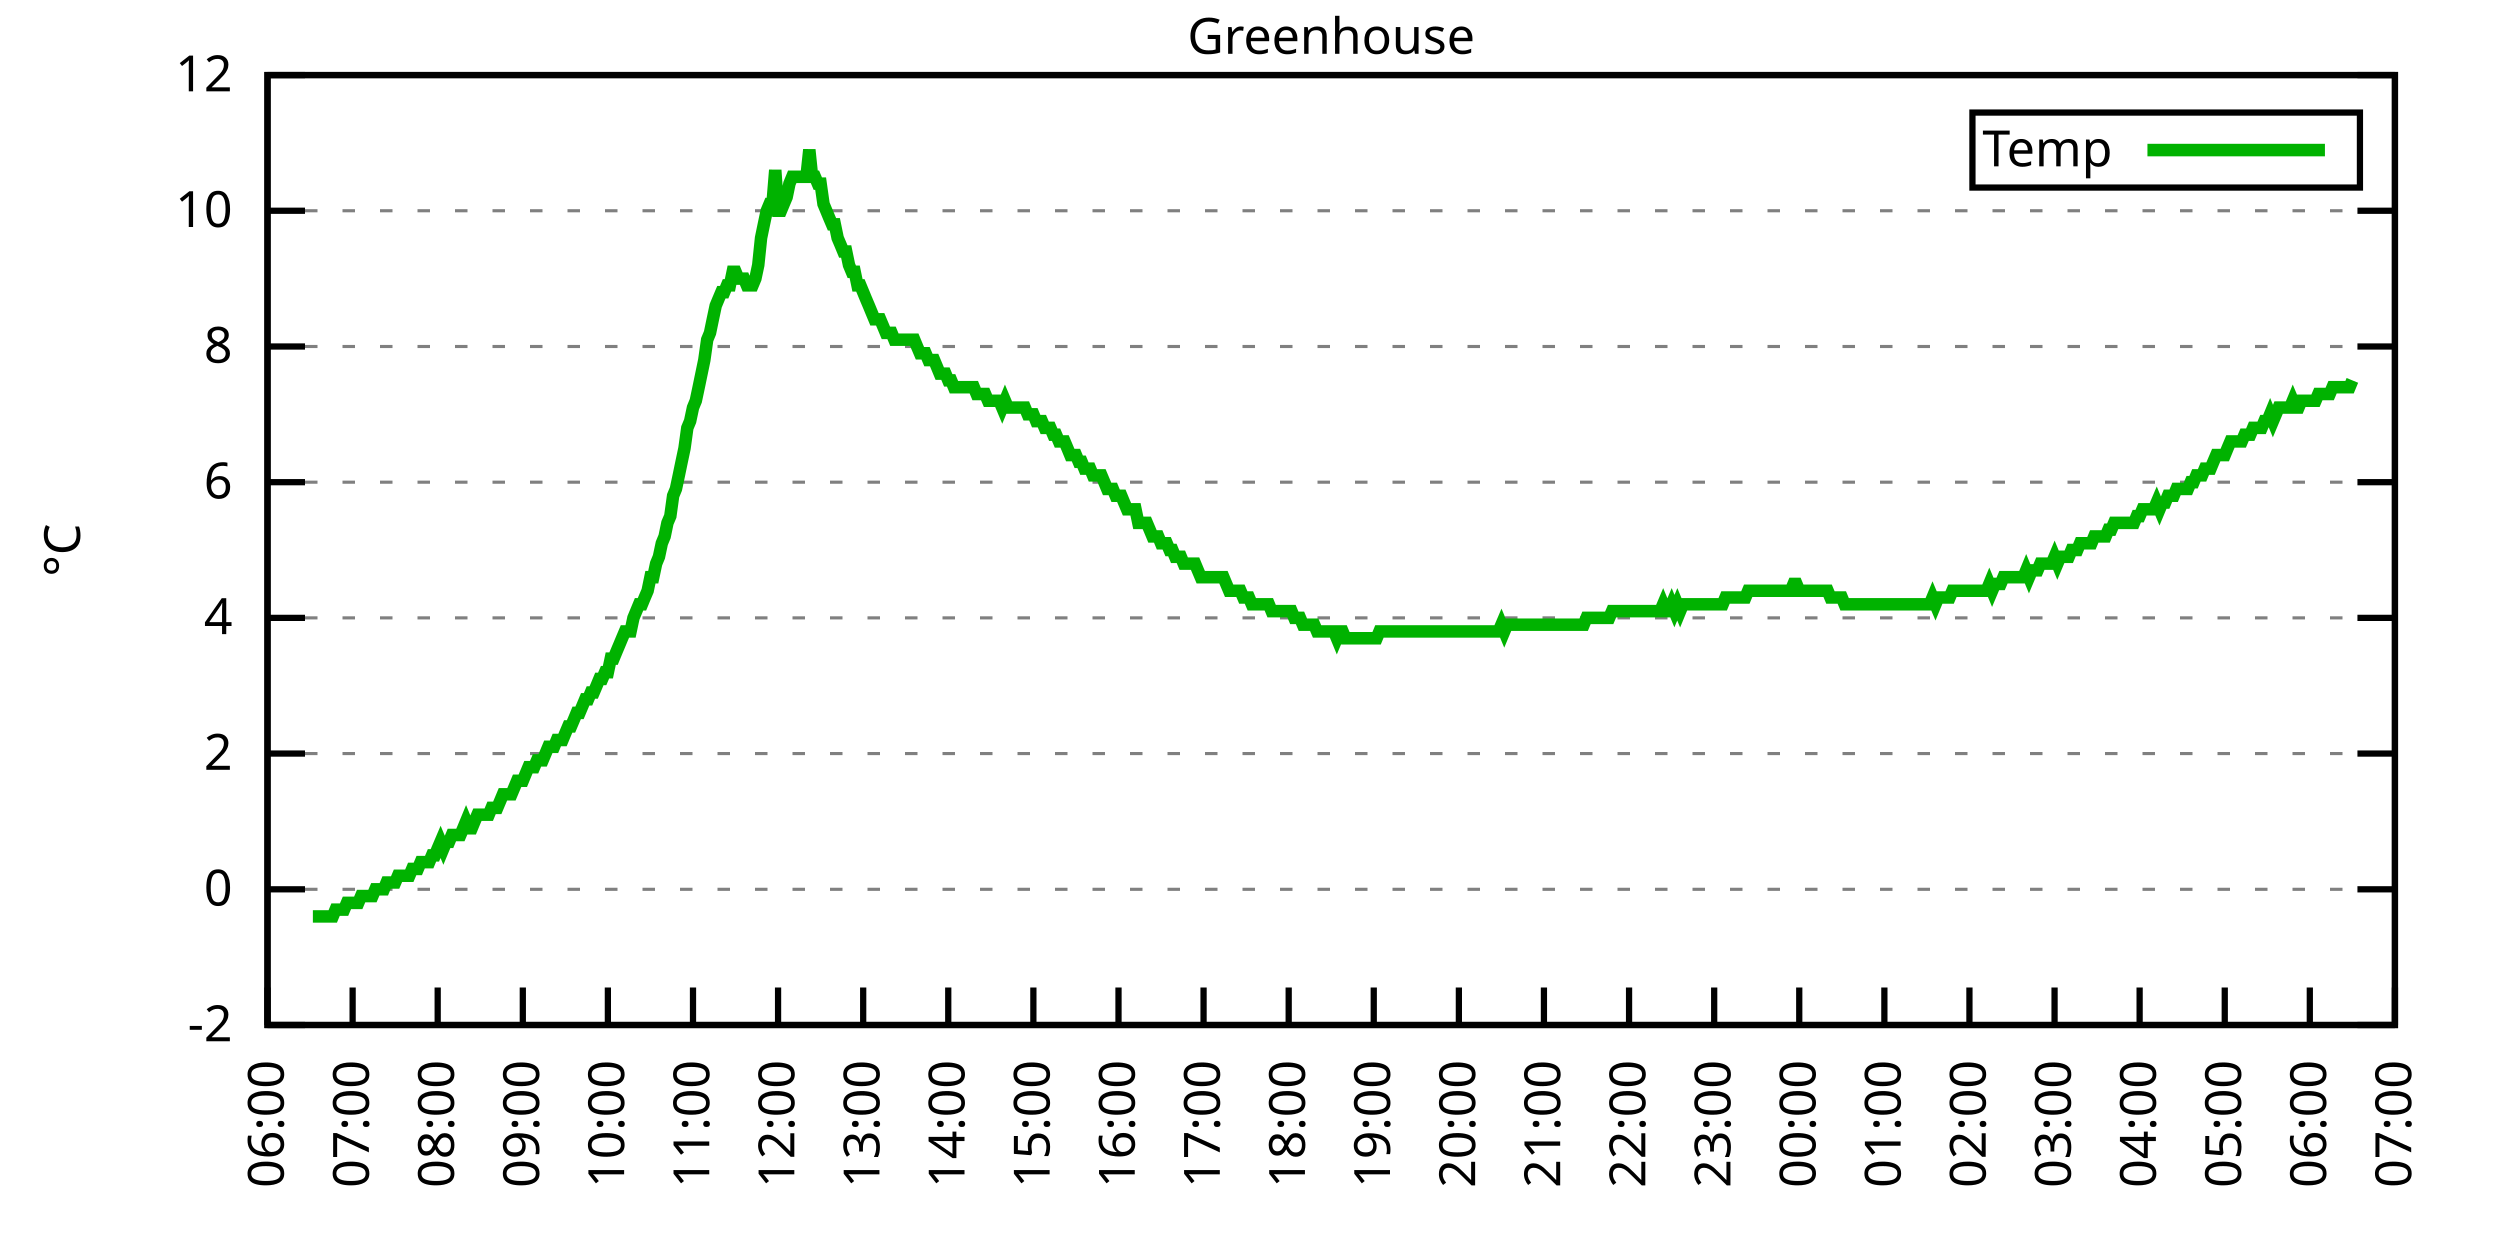
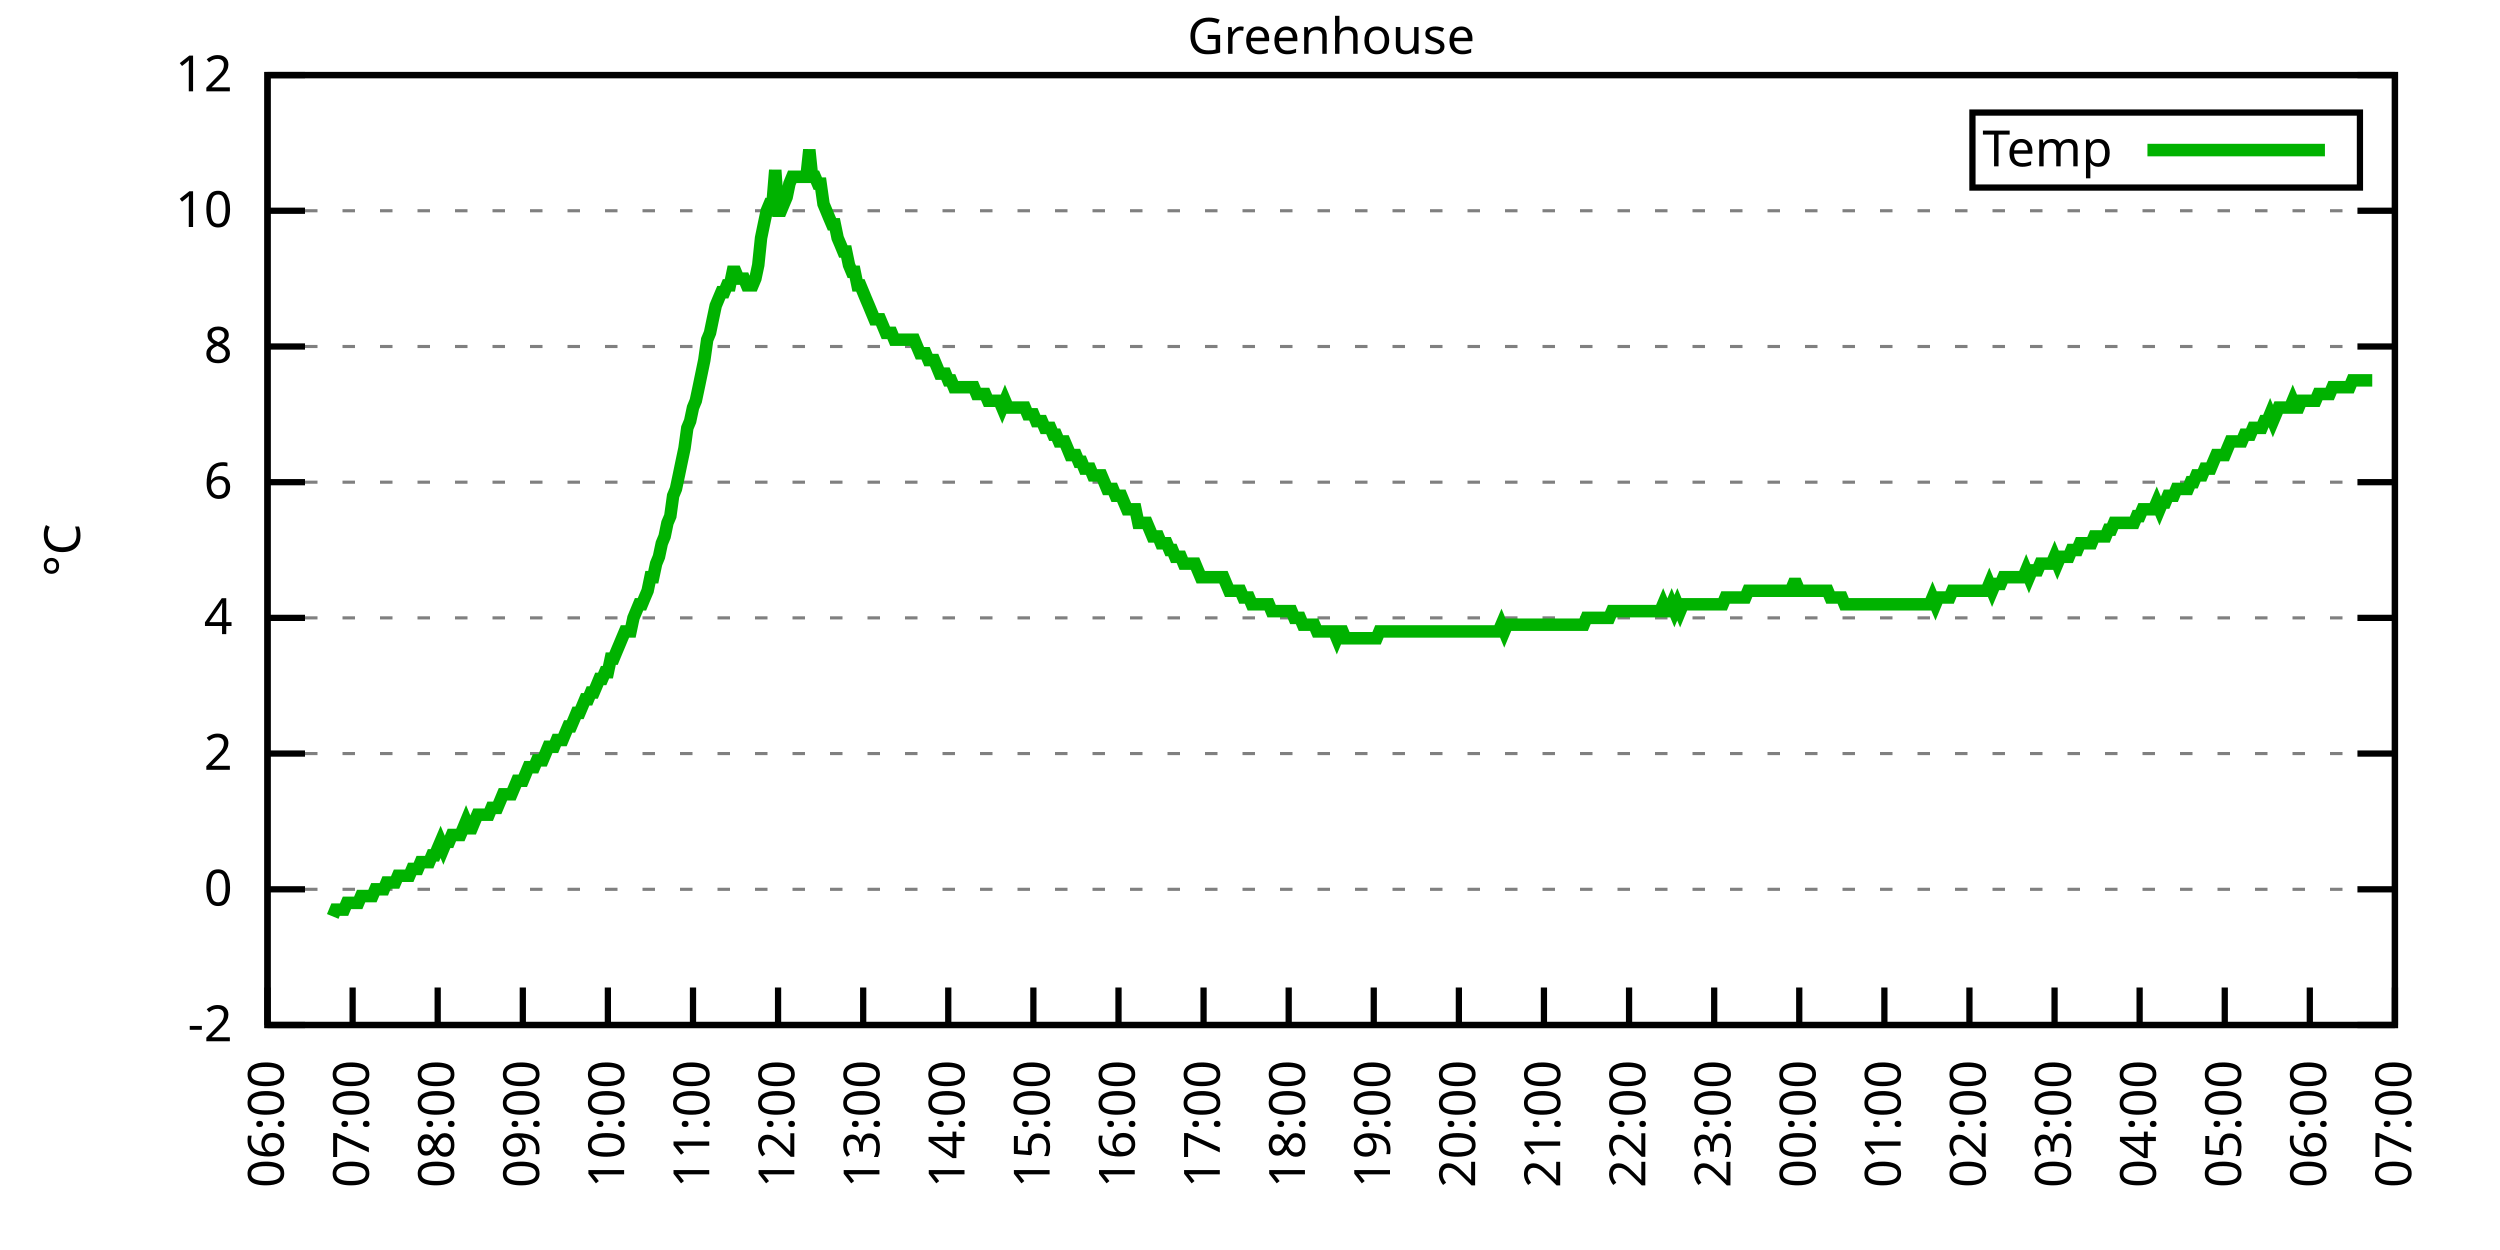
<svg xmlns="http://www.w3.org/2000/svg" xmlns:xlink="http://www.w3.org/1999/xlink" width="400" height="200" viewBox="0 0 400 200">
  <g id="gnuplot_canvas">
    <rect x="0" y="0" width="400" height="200" fill="none" />
    <defs>
      <circle id="gpDot" r="0.5" stroke-width="0.5" stroke="currentColor" />
      <path id="gpPt0" stroke-width="0.333" stroke="currentColor" d="M-1,0 h2 M0,-1 v2" />
      <path id="gpPt1" stroke-width="0.333" stroke="currentColor" d="M-1,-1 L1,1 M1,-1 L-1,1" />
      <path id="gpPt2" stroke-width="0.333" stroke="currentColor" d="M-1,0 L1,0 M0,-1 L0,1 M-1,-1 L1,1 M-1,1 L1,-1" />
      <rect id="gpPt3" stroke-width="0.333" stroke="currentColor" x="-1" y="-1" width="2" height="2" />
      <rect id="gpPt4" stroke-width="0.333" stroke="currentColor" fill="currentColor" x="-1" y="-1" width="2" height="2" />
      <circle id="gpPt5" stroke-width="0.333" stroke="currentColor" cx="0" cy="0" r="1" />
      <use xlink:href="#gpPt5" id="gpPt6" fill="currentColor" stroke="none" />
      <path id="gpPt7" stroke-width="0.333" stroke="currentColor" d="M0,-1.33 L-1.33,0.67 L1.33,0.67 z" />
      <use xlink:href="#gpPt7" id="gpPt8" fill="currentColor" stroke="none" />
      <use xlink:href="#gpPt7" id="gpPt9" stroke="currentColor" transform="rotate(180)" />
      <use xlink:href="#gpPt9" id="gpPt10" fill="currentColor" stroke="none" />
      <use xlink:href="#gpPt3" id="gpPt11" stroke="currentColor" transform="rotate(45)" />
      <use xlink:href="#gpPt11" id="gpPt12" fill="currentColor" stroke="none" />
      <path id="gpPt13" stroke-width="0.333" stroke="currentColor" d="M0,1.330 L1.265,0.411 L0.782,-1.067 L-0.782,-1.076 L-1.265,0.411 z" />
      <use xlink:href="#gpPt13" id="gpPt14" fill="currentColor" stroke="none" />
      <filter id="textbox" filterUnits="objectBoundingBox" x="0" y="0" height="1" width="1">
        <feFlood flood-color="white" flood-opacity="1" result="bgnd" />
        <feComposite in="SourceGraphic" in2="bgnd" operator="atop" />
      </filter>
      <filter id="greybox" filterUnits="objectBoundingBox" x="0" y="0" height="1" width="1">
        <feFlood flood-color="lightgrey" flood-opacity="1" result="grey" />
        <feComposite in="SourceGraphic" in2="grey" operator="atop" />
      </filter>
    </defs>
    <g fill="none" color="white" stroke="currentColor" stroke-width="1.00" stroke-linecap="butt" stroke-linejoin="miter">
</g>
    <g fill="none" color="black" stroke="currentColor" stroke-width="1.00" stroke-linecap="butt" stroke-linejoin="miter">
      <g stroke="none" shape-rendering="crispEdges">
        <polygon fill="rgb(255, 255, 255)" points="42.80,164.00 383.18,164.00 383.18,12.02 42.80,12.02 " />
      </g>
    </g>
    <g fill="none" color="black" stroke="currentColor" stroke-width="1.00" stroke-linecap="butt" stroke-linejoin="miter">
</g>
    <g fill="none" color="black" stroke="black" stroke-width="0.50" stroke-linecap="butt" stroke-linejoin="miter">
</g>
    <g fill="none" color="gray" stroke="currentColor" stroke-width="0.50" stroke-linecap="butt" stroke-linejoin="miter">
      <path stroke="gray" stroke-dasharray="2,4" class="gridline" d="M42.80,164.00 L383.19,164.00  " />
    </g>
    <g fill="none" color="gray" stroke="gray" stroke-width="1.00" stroke-linecap="butt" stroke-linejoin="miter">
</g>
    <g fill="none" color="black" stroke="currentColor" stroke-width="1.00" stroke-linecap="butt" stroke-linejoin="miter">
      <path stroke="black" d="M42.80,164.00 L48.80,164.00 M383.19,164.00 L377.19,164.00  " />
      <g transform="translate(37.20,166.60)" stroke="none" fill="black" font-family="Sans" font-size="8.00" text-anchor="end">
        <text>
          <tspan font-family="Sans">-2</tspan>
        </text>
      </g>
    </g>
    <g fill="none" color="black" stroke="currentColor" stroke-width="1.00" stroke-linecap="butt" stroke-linejoin="miter">
</g>
    <g fill="none" color="black" stroke="black" stroke-width="0.50" stroke-linecap="butt" stroke-linejoin="miter">
</g>
    <g fill="none" color="gray" stroke="currentColor" stroke-width="0.50" stroke-linecap="butt" stroke-linejoin="miter">
      <path stroke="gray" stroke-dasharray="2,4" class="gridline" d="M42.80,142.29 L383.19,142.29  " />
    </g>
    <g fill="none" color="gray" stroke="gray" stroke-width="1.00" stroke-linecap="butt" stroke-linejoin="miter">
</g>
    <g fill="none" color="black" stroke="currentColor" stroke-width="1.00" stroke-linecap="butt" stroke-linejoin="miter">
      <path stroke="black" d="M42.80,142.29 L48.80,142.29 M383.19,142.29 L377.19,142.29  " />
      <g transform="translate(37.20,144.89)" stroke="none" fill="black" font-family="Sans" font-size="8.00" text-anchor="end">
        <text>
          <tspan font-family="Sans"> 0</tspan>
        </text>
      </g>
    </g>
    <g fill="none" color="black" stroke="currentColor" stroke-width="1.00" stroke-linecap="butt" stroke-linejoin="miter">
</g>
    <g fill="none" color="black" stroke="black" stroke-width="0.50" stroke-linecap="butt" stroke-linejoin="miter">
</g>
    <g fill="none" color="gray" stroke="currentColor" stroke-width="0.50" stroke-linecap="butt" stroke-linejoin="miter">
      <path stroke="gray" stroke-dasharray="2,4" class="gridline" d="M42.80,120.57 L383.19,120.57  " />
    </g>
    <g fill="none" color="gray" stroke="gray" stroke-width="1.00" stroke-linecap="butt" stroke-linejoin="miter">
</g>
    <g fill="none" color="black" stroke="currentColor" stroke-width="1.00" stroke-linecap="butt" stroke-linejoin="miter">
      <path stroke="black" d="M42.80,120.57 L48.80,120.57 M383.19,120.57 L377.19,120.57  " />
      <g transform="translate(37.20,123.17)" stroke="none" fill="black" font-family="Sans" font-size="8.00" text-anchor="end">
        <text>
          <tspan font-family="Sans"> 2</tspan>
        </text>
      </g>
    </g>
    <g fill="none" color="black" stroke="currentColor" stroke-width="1.00" stroke-linecap="butt" stroke-linejoin="miter">
</g>
    <g fill="none" color="black" stroke="black" stroke-width="0.50" stroke-linecap="butt" stroke-linejoin="miter">
</g>
    <g fill="none" color="gray" stroke="currentColor" stroke-width="0.50" stroke-linecap="butt" stroke-linejoin="miter">
      <path stroke="gray" stroke-dasharray="2,4" class="gridline" d="M42.80,98.86 L383.19,98.86  " />
    </g>
    <g fill="none" color="gray" stroke="gray" stroke-width="1.00" stroke-linecap="butt" stroke-linejoin="miter">
</g>
    <g fill="none" color="black" stroke="currentColor" stroke-width="1.00" stroke-linecap="butt" stroke-linejoin="miter">
      <path stroke="black" d="M42.80,98.86 L48.80,98.86 M383.19,98.86 L377.19,98.86  " />
      <g transform="translate(37.20,101.46)" stroke="none" fill="black" font-family="Sans" font-size="8.00" text-anchor="end">
        <text>
          <tspan font-family="Sans"> 4</tspan>
        </text>
      </g>
    </g>
    <g fill="none" color="black" stroke="currentColor" stroke-width="1.00" stroke-linecap="butt" stroke-linejoin="miter">
</g>
    <g fill="none" color="black" stroke="black" stroke-width="0.50" stroke-linecap="butt" stroke-linejoin="miter">
</g>
    <g fill="none" color="gray" stroke="currentColor" stroke-width="0.50" stroke-linecap="butt" stroke-linejoin="miter">
      <path stroke="gray" stroke-dasharray="2,4" class="gridline" d="M42.80,77.15 L383.19,77.15  " />
    </g>
    <g fill="none" color="gray" stroke="gray" stroke-width="1.00" stroke-linecap="butt" stroke-linejoin="miter">
</g>
    <g fill="none" color="black" stroke="currentColor" stroke-width="1.00" stroke-linecap="butt" stroke-linejoin="miter">
      <path stroke="black" d="M42.80,77.15 L48.80,77.15 M383.19,77.15 L377.19,77.15  " />
      <g transform="translate(37.20,79.75)" stroke="none" fill="black" font-family="Sans" font-size="8.00" text-anchor="end">
        <text>
          <tspan font-family="Sans"> 6</tspan>
        </text>
      </g>
    </g>
    <g fill="none" color="black" stroke="currentColor" stroke-width="1.00" stroke-linecap="butt" stroke-linejoin="miter">
</g>
    <g fill="none" color="black" stroke="black" stroke-width="0.50" stroke-linecap="butt" stroke-linejoin="miter">
</g>
    <g fill="none" color="gray" stroke="currentColor" stroke-width="0.50" stroke-linecap="butt" stroke-linejoin="miter">
      <path stroke="gray" stroke-dasharray="2,4" class="gridline" d="M42.80,55.44 L383.19,55.44  " />
    </g>
    <g fill="none" color="gray" stroke="gray" stroke-width="1.00" stroke-linecap="butt" stroke-linejoin="miter">
</g>
    <g fill="none" color="black" stroke="currentColor" stroke-width="1.00" stroke-linecap="butt" stroke-linejoin="miter">
      <path stroke="black" d="M42.80,55.44 L48.80,55.44 M383.19,55.44 L377.19,55.44  " />
      <g transform="translate(37.20,58.04)" stroke="none" fill="black" font-family="Sans" font-size="8.00" text-anchor="end">
        <text>
          <tspan font-family="Sans"> 8</tspan>
        </text>
      </g>
    </g>
    <g fill="none" color="black" stroke="currentColor" stroke-width="1.00" stroke-linecap="butt" stroke-linejoin="miter">
</g>
    <g fill="none" color="black" stroke="black" stroke-width="0.50" stroke-linecap="butt" stroke-linejoin="miter">
</g>
    <g fill="none" color="gray" stroke="currentColor" stroke-width="0.50" stroke-linecap="butt" stroke-linejoin="miter">
      <path stroke="gray" stroke-dasharray="2,4" class="gridline" d="M42.80,33.72 L383.19,33.72  " />
    </g>
    <g fill="none" color="gray" stroke="gray" stroke-width="1.00" stroke-linecap="butt" stroke-linejoin="miter">
</g>
    <g fill="none" color="black" stroke="currentColor" stroke-width="1.00" stroke-linecap="butt" stroke-linejoin="miter">
      <path stroke="black" d="M42.80,33.72 L48.80,33.72 M383.19,33.72 L377.19,33.72  " />
      <g transform="translate(37.20,36.32)" stroke="none" fill="black" font-family="Sans" font-size="8.00" text-anchor="end">
        <text>
          <tspan font-family="Sans"> 10</tspan>
        </text>
      </g>
    </g>
    <g fill="none" color="black" stroke="currentColor" stroke-width="1.00" stroke-linecap="butt" stroke-linejoin="miter">
</g>
    <g fill="none" color="black" stroke="black" stroke-width="0.50" stroke-linecap="butt" stroke-linejoin="miter">
</g>
    <g fill="none" color="gray" stroke="currentColor" stroke-width="0.50" stroke-linecap="butt" stroke-linejoin="miter">
      <path stroke="gray" stroke-dasharray="2,4" class="gridline" d="M42.80,12.01 L383.19,12.01  " />
    </g>
    <g fill="none" color="gray" stroke="gray" stroke-width="1.00" stroke-linecap="butt" stroke-linejoin="miter">
</g>
    <g fill="none" color="black" stroke="currentColor" stroke-width="1.00" stroke-linecap="butt" stroke-linejoin="miter">
      <path stroke="black" d="M42.80,12.01 L48.80,12.01 M383.19,12.01 L377.19,12.01  " />
      <g transform="translate(37.20,14.61)" stroke="none" fill="black" font-family="Sans" font-size="8.00" text-anchor="end">
        <text>
          <tspan font-family="Sans"> 12</tspan>
        </text>
      </g>
    </g>
    <g fill="none" color="black" stroke="currentColor" stroke-width="1.00" stroke-linecap="butt" stroke-linejoin="miter">
      <path stroke="black" d="M42.80,164.00 L42.80,158.00  " />
      <g transform="translate(45.40,169.60) rotate(270.00)" stroke="none" fill="black" font-family="Sans" font-size="8.00" text-anchor="end">
        <text>
          <tspan font-family="Sans">06:00</tspan>
        </text>
      </g>
    </g>
    <g fill="none" color="black" stroke="currentColor" stroke-width="1.00" stroke-linecap="butt" stroke-linejoin="miter">
      <path stroke="black" d="M56.42,164.00 L56.42,158.00  " />
      <g transform="translate(59.02,169.60) rotate(270.00)" stroke="none" fill="black" font-family="Sans" font-size="8.00" text-anchor="end">
        <text>
          <tspan font-family="Sans">07:00</tspan>
        </text>
      </g>
    </g>
    <g fill="none" color="black" stroke="currentColor" stroke-width="1.00" stroke-linecap="butt" stroke-linejoin="miter">
      <path stroke="black" d="M70.03,164.00 L70.03,158.00  " />
      <g transform="translate(72.63,169.60) rotate(270.00)" stroke="none" fill="black" font-family="Sans" font-size="8.00" text-anchor="end">
        <text>
          <tspan font-family="Sans">08:00</tspan>
        </text>
      </g>
    </g>
    <g fill="none" color="black" stroke="currentColor" stroke-width="1.00" stroke-linecap="butt" stroke-linejoin="miter">
      <path stroke="black" d="M83.65,164.00 L83.65,158.00  " />
      <g transform="translate(86.25,169.60) rotate(270.00)" stroke="none" fill="black" font-family="Sans" font-size="8.00" text-anchor="end">
        <text>
          <tspan font-family="Sans">09:00</tspan>
        </text>
      </g>
    </g>
    <g fill="none" color="black" stroke="currentColor" stroke-width="1.00" stroke-linecap="butt" stroke-linejoin="miter">
      <path stroke="black" d="M97.26,164.00 L97.26,158.00  " />
      <g transform="translate(99.86,169.60) rotate(270.00)" stroke="none" fill="black" font-family="Sans" font-size="8.00" text-anchor="end">
        <text>
          <tspan font-family="Sans">10:00</tspan>
        </text>
      </g>
    </g>
    <g fill="none" color="black" stroke="currentColor" stroke-width="1.00" stroke-linecap="butt" stroke-linejoin="miter">
      <path stroke="black" d="M110.88,164.00 L110.88,158.00  " />
      <g transform="translate(113.48,169.60) rotate(270.00)" stroke="none" fill="black" font-family="Sans" font-size="8.00" text-anchor="end">
        <text>
          <tspan font-family="Sans">11:00</tspan>
        </text>
      </g>
    </g>
    <g fill="none" color="black" stroke="currentColor" stroke-width="1.00" stroke-linecap="butt" stroke-linejoin="miter">
      <path stroke="black" d="M124.49,164.00 L124.49,158.00  " />
      <g transform="translate(127.09,169.60) rotate(270.00)" stroke="none" fill="black" font-family="Sans" font-size="8.00" text-anchor="end">
        <text>
          <tspan font-family="Sans">12:00</tspan>
        </text>
      </g>
    </g>
    <g fill="none" color="black" stroke="currentColor" stroke-width="1.00" stroke-linecap="butt" stroke-linejoin="miter">
      <path stroke="black" d="M138.11,164.00 L138.11,158.00  " />
      <g transform="translate(140.71,169.60) rotate(270.00)" stroke="none" fill="black" font-family="Sans" font-size="8.00" text-anchor="end">
        <text>
          <tspan font-family="Sans">13:00</tspan>
        </text>
      </g>
    </g>
    <g fill="none" color="black" stroke="currentColor" stroke-width="1.00" stroke-linecap="butt" stroke-linejoin="miter">
      <path stroke="black" d="M151.72,164.00 L151.72,158.00  " />
      <g transform="translate(154.32,169.60) rotate(270.00)" stroke="none" fill="black" font-family="Sans" font-size="8.00" text-anchor="end">
        <text>
          <tspan font-family="Sans">14:00</tspan>
        </text>
      </g>
    </g>
    <g fill="none" color="black" stroke="currentColor" stroke-width="1.00" stroke-linecap="butt" stroke-linejoin="miter">
      <path stroke="black" d="M165.34,164.00 L165.34,158.00  " />
      <g transform="translate(167.94,169.60) rotate(270.00)" stroke="none" fill="black" font-family="Sans" font-size="8.00" text-anchor="end">
        <text>
          <tspan font-family="Sans">15:00</tspan>
        </text>
      </g>
    </g>
    <g fill="none" color="black" stroke="currentColor" stroke-width="1.00" stroke-linecap="butt" stroke-linejoin="miter">
      <path stroke="black" d="M178.96,164.00 L178.96,158.00  " />
      <g transform="translate(181.56,169.60) rotate(270.00)" stroke="none" fill="black" font-family="Sans" font-size="8.00" text-anchor="end">
        <text>
          <tspan font-family="Sans">16:00</tspan>
        </text>
      </g>
    </g>
    <g fill="none" color="black" stroke="currentColor" stroke-width="1.00" stroke-linecap="butt" stroke-linejoin="miter">
      <path stroke="black" d="M192.57,164.00 L192.57,158.00  " />
      <g transform="translate(195.17,169.60) rotate(270.00)" stroke="none" fill="black" font-family="Sans" font-size="8.00" text-anchor="end">
        <text>
          <tspan font-family="Sans">17:00</tspan>
        </text>
      </g>
    </g>
    <g fill="none" color="black" stroke="currentColor" stroke-width="1.00" stroke-linecap="butt" stroke-linejoin="miter">
      <path stroke="black" d="M206.19,164.00 L206.19,158.00  " />
      <g transform="translate(208.79,169.60) rotate(270.00)" stroke="none" fill="black" font-family="Sans" font-size="8.00" text-anchor="end">
        <text>
          <tspan font-family="Sans">18:00</tspan>
        </text>
      </g>
    </g>
    <g fill="none" color="black" stroke="currentColor" stroke-width="1.00" stroke-linecap="butt" stroke-linejoin="miter">
      <path stroke="black" d="M219.80,164.00 L219.80,158.00  " />
      <g transform="translate(222.40,169.60) rotate(270.00)" stroke="none" fill="black" font-family="Sans" font-size="8.00" text-anchor="end">
        <text>
          <tspan font-family="Sans">19:00</tspan>
        </text>
      </g>
    </g>
    <g fill="none" color="black" stroke="currentColor" stroke-width="1.00" stroke-linecap="butt" stroke-linejoin="miter">
      <path stroke="black" d="M233.42,164.00 L233.42,158.00  " />
      <g transform="translate(236.02,169.60) rotate(270.00)" stroke="none" fill="black" font-family="Sans" font-size="8.00" text-anchor="end">
        <text>
          <tspan font-family="Sans">20:00</tspan>
        </text>
      </g>
    </g>
    <g fill="none" color="black" stroke="currentColor" stroke-width="1.00" stroke-linecap="butt" stroke-linejoin="miter">
      <path stroke="black" d="M247.03,164.00 L247.03,158.00  " />
      <g transform="translate(249.63,169.60) rotate(270.00)" stroke="none" fill="black" font-family="Sans" font-size="8.00" text-anchor="end">
        <text>
          <tspan font-family="Sans">21:00</tspan>
        </text>
      </g>
    </g>
    <g fill="none" color="black" stroke="currentColor" stroke-width="1.00" stroke-linecap="butt" stroke-linejoin="miter">
      <path stroke="black" d="M260.65,164.00 L260.65,158.00  " />
      <g transform="translate(263.25,169.60) rotate(270.00)" stroke="none" fill="black" font-family="Sans" font-size="8.00" text-anchor="end">
        <text>
          <tspan font-family="Sans">22:00</tspan>
        </text>
      </g>
    </g>
    <g fill="none" color="black" stroke="currentColor" stroke-width="1.00" stroke-linecap="butt" stroke-linejoin="miter">
      <path stroke="black" d="M274.27,164.00 L274.27,158.00  " />
      <g transform="translate(276.87,169.60) rotate(270.00)" stroke="none" fill="black" font-family="Sans" font-size="8.00" text-anchor="end">
        <text>
          <tspan font-family="Sans">23:00</tspan>
        </text>
      </g>
    </g>
    <g fill="none" color="black" stroke="currentColor" stroke-width="1.00" stroke-linecap="butt" stroke-linejoin="miter">
      <path stroke="black" d="M287.88,164.00 L287.88,158.00  " />
      <g transform="translate(290.48,169.60) rotate(270.00)" stroke="none" fill="black" font-family="Sans" font-size="8.00" text-anchor="end">
        <text>
          <tspan font-family="Sans">00:00</tspan>
        </text>
      </g>
    </g>
    <g fill="none" color="black" stroke="currentColor" stroke-width="1.00" stroke-linecap="butt" stroke-linejoin="miter">
      <path stroke="black" d="M301.50,164.00 L301.50,158.00  " />
      <g transform="translate(304.10,169.60) rotate(270.00)" stroke="none" fill="black" font-family="Sans" font-size="8.00" text-anchor="end">
        <text>
          <tspan font-family="Sans">01:00</tspan>
        </text>
      </g>
    </g>
    <g fill="none" color="black" stroke="currentColor" stroke-width="1.00" stroke-linecap="butt" stroke-linejoin="miter">
      <path stroke="black" d="M315.11,164.00 L315.11,158.00  " />
      <g transform="translate(317.71,169.60) rotate(270.00)" stroke="none" fill="black" font-family="Sans" font-size="8.00" text-anchor="end">
        <text>
          <tspan font-family="Sans">02:00</tspan>
        </text>
      </g>
    </g>
    <g fill="none" color="black" stroke="currentColor" stroke-width="1.00" stroke-linecap="butt" stroke-linejoin="miter">
      <path stroke="black" d="M328.73,164.00 L328.73,158.00  " />
      <g transform="translate(331.33,169.60) rotate(270.00)" stroke="none" fill="black" font-family="Sans" font-size="8.00" text-anchor="end">
        <text>
          <tspan font-family="Sans">03:00</tspan>
        </text>
      </g>
    </g>
    <g fill="none" color="black" stroke="currentColor" stroke-width="1.00" stroke-linecap="butt" stroke-linejoin="miter">
      <path stroke="black" d="M342.34,164.00 L342.34,158.00  " />
      <g transform="translate(344.94,169.60) rotate(270.00)" stroke="none" fill="black" font-family="Sans" font-size="8.00" text-anchor="end">
        <text>
          <tspan font-family="Sans">04:00</tspan>
        </text>
      </g>
    </g>
    <g fill="none" color="black" stroke="currentColor" stroke-width="1.00" stroke-linecap="butt" stroke-linejoin="miter">
      <path stroke="black" d="M355.96,164.00 L355.96,158.00  " />
      <g transform="translate(358.56,169.60) rotate(270.00)" stroke="none" fill="black" font-family="Sans" font-size="8.00" text-anchor="end">
        <text>
          <tspan font-family="Sans">05:00</tspan>
        </text>
      </g>
    </g>
    <g fill="none" color="black" stroke="currentColor" stroke-width="1.00" stroke-linecap="butt" stroke-linejoin="miter">
      <path stroke="black" d="M369.57,164.00 L369.57,158.00  " />
      <g transform="translate(372.17,169.60) rotate(270.00)" stroke="none" fill="black" font-family="Sans" font-size="8.00" text-anchor="end">
        <text>
          <tspan font-family="Sans">06:00</tspan>
        </text>
      </g>
    </g>
    <g fill="none" color="black" stroke="currentColor" stroke-width="1.00" stroke-linecap="butt" stroke-linejoin="miter">
      <path stroke="black" d="M383.19,164.00 L383.19,158.00  " />
      <g transform="translate(385.79,169.60) rotate(270.00)" stroke="none" fill="black" font-family="Sans" font-size="8.00" text-anchor="end">
        <text>
          <tspan font-family="Sans">07:00</tspan>
        </text>
      </g>
    </g>
    <g fill="none" color="black" stroke="currentColor" stroke-width="1.00" stroke-linecap="butt" stroke-linejoin="miter">
</g>
    <g fill="none" color="black" stroke="currentColor" stroke-width="1.00" stroke-linecap="butt" stroke-linejoin="miter">
      <path stroke="black" d="M42.80,12.01 L42.80,164.00 L383.19,164.00 L383.19,12.01 L42.80,12.01 Z  " />
    </g>
    <g fill="none" color="black" stroke="currentColor" stroke-width="1.00" stroke-linecap="butt" stroke-linejoin="miter">
</g>
    <g fill="none" color="black" stroke="currentColor" stroke-width="1.00" stroke-linecap="butt" stroke-linejoin="miter">
      <path stroke="black" d="M315.59,30.01 L315.59,18.01 L377.59,18.01 L377.59,30.01 L315.59,30.01 Z  " />
    </g>
    <g id="Greenhouse_plot_1">
      <g fill="none" color="white" stroke="black" stroke-width="2.00" stroke-linecap="butt" stroke-linejoin="miter">
</g>
      <g fill="none" color="black" stroke="currentColor" stroke-width="2.00" stroke-linecap="butt" stroke-linejoin="miter">
        <g transform="translate(337.99,26.61)" stroke="none" fill="black" font-family="Sans" font-size="8.00" text-anchor="end">
          <text>
            <tspan font-family="Sans">Temp</tspan>
          </text>
        </g>
      </g>
      <g fill="none" color="black" stroke="currentColor" stroke-width="2.00" stroke-linecap="butt" stroke-linejoin="miter">
-         <path stroke="rgb(  0, 178,   0)" d="M343.59,24.01 L371.99,24.01 M50.06,146.63 L50.52,146.63 L50.97,146.63 L51.42,146.63 L51.88,146.63 L52.33,146.63   L52.78,146.63 L53.24,146.63 L53.69,145.54 L54.15,145.54 L54.60,145.54 L55.05,145.54 L55.51,144.46 L55.96,144.46   L56.42,144.46 L56.87,144.46 L57.32,144.46 L57.78,143.37 L58.23,143.37 L58.68,143.37 L59.14,143.37 L59.59,143.37   L60.05,142.29 L60.50,142.29 L60.95,142.29 L61.41,142.29 L61.86,141.20 L62.32,141.20 L62.77,141.20 L63.22,141.20   L63.68,140.12 L64.13,140.12 L64.58,140.12 L65.04,140.12 L65.49,140.12 L65.95,139.03 L66.40,139.03 L66.85,139.03   L67.31,137.94 L67.76,137.94 L68.22,137.94 L68.67,137.94 L69.12,136.86 L69.58,136.86 L70.03,135.77 L70.49,134.69   L70.94,135.77 L71.39,134.69 L71.85,134.69 L72.30,133.60 L72.75,133.60 L73.21,133.60 L73.66,133.60 L74.12,132.52   L74.57,131.43 L75.02,132.52 L75.48,132.52 L75.93,131.43 L76.39,130.35 L76.84,130.35 L77.29,130.35 L77.75,130.35   L78.20,130.35 L78.65,129.26 L79.11,129.26 L79.56,129.26 L80.02,128.17 L80.47,127.09 L80.92,127.09 L81.38,127.09   L81.83,127.09 L82.29,126.00 L82.74,124.92 L83.19,124.92 L83.65,124.92 L84.10,123.83 L84.55,122.75 L85.01,122.75   L85.46,122.75 L85.92,121.66 L86.37,121.66 L86.82,121.66 L87.28,120.57 L87.73,119.49 L88.19,119.49 L88.64,119.49   L89.09,118.40 L89.55,118.40 L90.00,118.40 L90.45,117.32 L90.91,116.23 L91.36,116.23 L91.82,115.15 L92.27,114.06   L92.72,114.06 L93.18,112.97 L93.63,111.89 L94.09,111.89 L94.54,110.80 L94.99,110.80 L95.45,109.72 L95.90,108.63   L96.35,108.63 L96.81,107.55 L97.26,107.55 L97.72,105.38 L98.17,105.38 L98.62,104.29 L99.08,103.20 L99.53,102.12   L99.99,101.03 L100.44,101.03 L100.89,101.03 L101.35,98.86 L101.80,97.78 L102.25,96.69 L102.71,96.69 L103.16,95.60   L103.62,94.52 L104.07,92.35 L104.52,92.35 L104.98,90.18 L105.43,89.09 L105.89,86.92 L106.34,85.83 L106.79,83.66   L107.25,82.58 L107.70,79.32 L108.15,78.23 L108.61,76.06 L109.06,73.89 L109.52,71.72 L109.97,68.46 L110.42,67.38   L110.88,65.21 L111.33,64.12 L111.79,61.95 L112.24,59.78 L112.69,57.61 L113.15,54.35 L113.60,53.26 L114.05,51.09   L114.51,48.92 L114.96,47.84 L115.42,46.75 L115.87,46.75 L116.32,45.66 L116.78,45.66 L117.23,43.49 L117.69,43.49   L118.14,44.58 L118.59,44.58 L119.05,44.58 L119.50,45.66 L119.96,45.66 L120.41,45.66 L120.86,44.58 L121.32,42.41   L121.77,38.07 L122.22,35.89 L122.68,33.72 L123.13,32.64 L123.59,32.64 L124.04,27.21 L124.49,33.72 L124.95,33.72   L125.40,32.64 L125.86,31.55 L126.31,29.38 L126.76,28.29 L127.22,28.29 L127.67,28.29 L128.12,28.29 L128.58,28.29   L129.03,28.29 L129.49,23.95 L129.94,28.29 L130.39,28.29 L130.85,29.38 L131.30,29.38 L131.76,32.64 L132.21,33.72   L132.66,34.81 L133.12,35.89 L133.57,35.89 L134.02,38.07 L134.48,39.15 L134.93,40.24 L135.39,40.24 L135.84,42.41   L136.29,43.49 L136.75,43.49 L137.20,45.66 L137.66,45.66 L138.11,46.75 L138.56,47.84 L139.02,48.92 L139.47,50.01   L139.92,51.09 L140.38,51.09 L140.83,51.09 L141.29,52.18 L141.74,53.26 L142.19,53.26 L142.65,53.26 L143.10,54.35   L143.56,54.35 L144.01,54.35 L144.46,54.35 L144.92,54.35 L145.37,54.35 L145.82,54.35 L146.28,54.35 L146.73,55.44   L147.19,56.52 L147.64,56.52 L148.09,56.52 L148.55,57.61 L149.00,57.61 L149.46,57.61 L149.91,58.69 L150.36,59.78   L150.82,59.78 L151.27,59.78 L151.72,60.86 L152.18,60.86 L152.63,61.95 L153.09,61.95 L153.54,61.95 L153.99,61.95   L154.45,61.95 L154.90,61.95 L155.36,61.95 L155.81,61.95 L156.26,63.04 L156.72,63.04 L157.17,63.04 L157.62,63.04   L158.08,64.12 L158.53,64.12 L158.99,64.12 L159.44,64.12 L159.89,64.12 L160.35,65.21 L160.80,64.12 L161.26,65.21   L161.71,65.21 L162.16,65.21 L162.62,65.21 L163.07,65.21 L163.52,65.21 L163.98,65.21 L164.43,66.29 L164.89,66.29   L165.34,66.29 L165.79,67.38 L166.25,67.38 L166.70,67.38 L167.16,68.46 L167.61,68.46 L168.06,68.46 L168.52,69.55   L168.97,69.55 L169.43,70.63 L169.88,70.63 L170.33,70.63 L170.79,71.72 L171.24,72.81 L171.69,72.81 L172.15,72.81   L172.60,73.89 L173.06,73.89 L173.51,74.98 L173.96,74.98 L174.42,74.98 L174.87,76.06 L175.33,76.06 L175.78,76.06   L176.23,76.06 L176.69,77.15 L177.14,78.23 L177.59,78.23 L178.05,78.23 L178.50,79.32 L178.96,79.32 L179.41,79.32   L179.86,80.41 L180.32,81.49 L180.77,81.49 L181.23,81.49 L181.68,81.49 L182.13,83.66 L182.59,83.66 L183.04,83.66   L183.49,83.66 L183.95,84.75 L184.40,85.83 L184.86,85.83 L185.31,85.83 L185.76,86.92 L186.22,86.92 L186.67,86.92   L187.13,88.00 L187.58,88.00 L188.03,89.09 L188.49,89.09 L188.94,89.09 L189.39,90.18 L189.85,90.18 L190.30,90.18   L190.76,90.18 L191.21,90.18 L191.66,91.26 L192.12,92.35 L192.57,92.35 L193.03,92.35 L193.48,92.35 L193.93,92.35   L194.39,92.35 L194.84,92.35 L195.29,92.35 L195.75,92.35 L196.20,93.43 L196.66,94.52 L197.11,94.52 L197.56,94.52   L198.02,94.52 L198.47,94.52 L198.93,95.60 L199.38,95.60 L199.83,95.60 L200.29,96.69 L200.74,96.69 L201.19,96.69   L201.65,96.69 L202.10,96.69 L202.56,96.69 L203.01,96.69 L203.46,97.78 L203.92,97.78 L204.37,97.78 L204.83,97.78   L205.28,97.78 L205.73,97.78 L206.19,97.78 L206.64,97.78 L207.09,98.86 L207.55,98.86 L208.00,98.86 L208.46,99.95   L208.91,99.95 L209.36,99.95 L209.82,99.95 L210.27,99.95 L210.73,101.03 L211.18,101.03 L211.63,101.03 L212.09,101.03   L212.54,101.03 L213.00,101.03 L213.45,101.03 L213.90,102.12 L214.36,101.03 L214.81,101.03 L215.26,102.12 L215.72,102.12   L216.17,102.12 L216.63,102.12 L217.08,102.12 L217.53,102.12 L217.99,102.12 L218.44,102.12 L218.90,102.12 L219.35,102.12   L219.80,102.12 L220.26,102.12 L220.71,101.03 L221.16,101.03 L221.62,101.03 L222.07,101.03 L222.53,101.03 L222.98,101.03   L223.43,101.03 L223.89,101.03 L224.34,101.03 L224.80,101.03 L225.25,101.03 L225.70,101.03 L226.16,101.03 L226.61,101.03   L227.06,101.03 L227.52,101.03 L227.97,101.03 L228.43,101.03 L228.88,101.03 L229.33,101.03 L229.79,101.03 L230.24,101.03   L230.70,101.03 L231.15,101.03 L231.60,101.03 L232.06,101.03 L232.51,101.03 L232.96,101.03 L233.42,101.03 L233.87,101.03   L234.33,101.03 L234.78,101.03 L235.23,101.03 L235.69,101.03 L236.14,101.03 L236.60,101.03 L237.05,101.03 L237.50,101.03   L237.96,101.03 L238.41,101.03 L238.86,101.03 L239.32,101.03 L239.77,101.03 L240.23,99.95 L240.68,101.03 L241.13,99.95   L241.59,99.95 L242.04,99.95 L242.50,99.95 L242.95,99.95 L243.40,99.95 L243.86,99.95 L244.31,99.95 L244.76,99.95   L245.22,99.95 L245.67,99.95 L246.13,99.95 L246.58,99.95 L247.03,99.95 L247.49,99.95 L247.94,99.95 L248.40,99.95   L248.85,99.95 L249.30,99.95 L249.76,99.95 L250.21,99.95 L250.66,99.95 L251.12,99.95 L251.57,99.95 L252.03,99.95   L252.48,99.95 L252.93,99.95 L253.39,99.95 L253.84,98.86 L254.30,98.86 L254.75,98.86 L255.20,98.86 L255.66,98.86   L256.11,98.86 L256.56,98.86 L257.02,98.86 L257.47,98.86 L257.93,97.78 L258.38,97.78 L258.83,97.78 L259.29,97.78   L259.74,97.78 L260.20,97.78 L260.65,97.78 L261.10,97.78 L261.56,97.78 L262.01,97.78 L262.47,97.78 L262.92,97.78   L263.37,97.78 L263.83,97.78 L264.28,97.78 L264.73,97.78 L265.19,97.78 L265.64,97.78 L266.10,96.69 L266.55,97.78   L267.00,97.78 L267.46,96.69 L267.91,97.78 L268.37,96.69 L268.82,97.78 L269.27,96.69 L269.73,96.69 L270.18,96.69   L270.63,96.69 L271.09,96.69 L271.54,96.69 L272.00,96.69 L272.45,96.69 L272.90,96.69 L273.36,96.69 L273.81,96.69   L274.27,96.69 L274.72,96.69 L275.17,96.69 L275.63,96.69 L276.08,95.60 L276.53,95.60 L276.99,95.60 L277.44,95.60   L277.90,95.60 L278.35,95.60 L278.80,95.60 L279.26,95.60 L279.71,94.52 L280.17,94.52 L280.62,94.52 L281.07,94.52   L281.53,94.52 L281.98,94.52 L282.43,94.52 L282.89,94.52 L283.34,94.52 L283.80,94.52 L284.25,94.52 L284.70,94.52   L285.16,94.52 L285.61,94.52 L286.07,94.52 L286.52,94.52 L286.97,93.43 L287.43,93.43 L287.88,94.52 L288.33,94.52   L288.79,94.52 L289.24,94.52 L289.70,94.52 L290.15,94.52 L290.60,94.52 L291.06,94.52 L291.51,94.52 L291.97,94.52   L292.42,94.52 L292.87,95.60 L293.33,95.60 L293.78,95.60 L294.23,95.60 L294.69,95.60 L295.14,96.69 L295.60,96.69   L296.05,96.69 L296.50,96.69 L296.96,96.69 L297.41,96.69 L297.87,96.69 L298.32,96.69 L298.77,96.69 L299.23,96.69   L299.68,96.69 L300.13,96.69 L300.59,96.69 L301.04,96.69 L301.50,96.69 L301.95,96.69 L302.40,96.69 L302.86,96.69   L303.31,96.69 L303.77,96.69 L304.22,96.69 L304.67,96.69 L305.13,96.69 L305.58,96.69 L306.03,96.69 L306.49,96.69   L306.94,96.69 L307.40,96.69 L307.85,96.69 L308.30,96.69 L308.76,96.69 L309.21,95.60 L309.67,96.69 L310.12,95.60   L310.57,95.60 L311.03,95.60 L311.48,95.60 L311.94,95.60 L312.39,94.52 L312.84,94.52 L313.30,94.52 L313.75,94.52   L314.20,94.52 L314.66,94.52 L315.11,94.52 L315.57,94.52 L316.02,94.52 L316.47,94.52 L316.93,94.52 L317.38,94.52   L317.84,94.52 L318.29,93.43 L318.74,94.52 L319.20,93.43 L319.65,93.43 L320.10,93.43 L320.56,92.35 L321.01,92.35   L321.47,92.35 L321.92,92.35 L322.37,92.35 L322.83,92.35 L323.28,92.35 L323.74,92.35 L324.19,91.26 L324.64,92.35   L325.10,91.26 L325.55,91.26 L326.00,91.26 L326.46,90.18 L326.91,90.18 L327.37,90.18 L327.82,90.18 L328.27,90.18   L328.73,89.09 L329.18,90.18 L329.64,89.09 L330.09,89.09 L330.54,89.09 L331.00,89.09 L331.45,88.00 L331.90,88.00   L332.36,88.00 L332.81,86.92 L333.27,86.92 L333.72,86.92 L334.17,86.92 L334.63,86.92 L335.08,85.83 L335.54,85.83   L335.99,85.83 L336.44,85.83 L336.90,85.83 L337.35,84.75 L337.80,84.75 L338.26,83.66 L338.71,83.66 L339.17,83.66   L339.62,83.66 L340.07,83.66 L340.53,83.66 L340.98,83.66 L341.44,83.66 L341.89,82.58 L342.34,82.58 L342.80,81.49   L343.25,81.49 L343.70,81.49 L344.16,81.49 L344.61,81.49 L345.07,80.41 L345.52,81.49 L345.97,80.41 L346.43,80.41   L346.88,79.32 L347.34,79.32 L347.79,79.32 L348.24,78.23 L348.70,78.23 L349.15,78.23 L349.60,78.23 L350.06,78.23   L350.51,77.15 L350.97,77.15 L351.42,76.06 L351.87,76.06 L352.33,76.06 L352.78,74.98 L353.24,74.98 L353.69,74.98   L354.14,73.89 L354.60,72.81 L355.05,72.81 L355.50,72.81 L355.96,72.81 L356.41,71.72 L356.87,70.63 L357.32,70.63   L357.77,70.63 L358.23,70.63 L358.68,70.63 L359.14,69.55 L359.59,69.55 L360.04,69.55 L360.50,68.46 L360.95,68.46   L361.41,68.46 L361.86,68.46 L362.31,67.38 L362.77,67.38 L363.22,66.29 L363.67,67.38 L364.13,66.29 L364.58,65.21   L365.04,65.21 L365.49,65.21 L365.94,65.21 L366.40,65.21 L366.85,64.12 L367.31,65.21 L367.76,65.21 L368.21,64.12   L368.67,64.12 L369.12,64.12 L369.57,64.12 L370.03,64.12 L370.48,64.12 L370.94,63.04 L371.39,63.04 L371.84,63.04   L372.30,63.04 L372.75,63.04 L373.21,61.95 L373.66,61.95 L374.11,61.95 L374.57,61.95 L375.02,61.95 L375.47,61.95   L375.93,61.95 L376.38,60.86  " />
+         <path stroke="rgb(  0, 178,   0)" d="M343.59,24.01 L371.99,24.01 M53.24,146.63 L53.69,145.54 L54.15,145.54 L54.60,145.54 L55.05,145.54 L55.51,144.46   L55.96,144.46 L56.42,144.46 L56.87,144.46 L57.32,144.46 L57.78,143.37 L58.23,143.37 L58.68,143.37 L59.14,143.37   L59.59,143.37 L60.05,142.29 L60.50,142.29 L60.95,142.29 L61.41,142.29 L61.86,141.20 L62.32,141.20 L62.77,141.20   L63.22,141.20 L63.68,140.12 L64.13,140.12 L64.58,140.12 L65.04,140.12 L65.49,140.12 L65.95,139.03 L66.40,139.03   L66.85,139.03 L67.31,137.94 L67.76,137.94 L68.22,137.94 L68.67,137.94 L69.12,136.86 L69.58,136.86 L70.03,135.77   L70.49,134.69 L70.94,135.77 L71.39,134.69 L71.85,134.69 L72.30,133.60 L72.75,133.60 L73.21,133.60 L73.66,133.60   L74.12,132.52 L74.57,131.43 L75.02,132.52 L75.48,132.52 L75.93,131.43 L76.39,130.35 L76.84,130.35 L77.29,130.35   L77.75,130.35 L78.20,130.35 L78.65,129.26 L79.11,129.26 L79.56,129.26 L80.02,128.17 L80.47,127.09 L80.92,127.09   L81.38,127.09 L81.83,127.09 L82.29,126.00 L82.74,124.92 L83.19,124.92 L83.65,124.92 L84.10,123.83 L84.55,122.75   L85.01,122.75 L85.46,122.75 L85.92,121.66 L86.37,121.66 L86.82,121.66 L87.28,120.57 L87.73,119.49 L88.19,119.49   L88.64,119.49 L89.09,118.40 L89.55,118.40 L90.00,118.40 L90.45,117.32 L90.91,116.23 L91.36,116.23 L91.82,115.15   L92.27,114.06 L92.72,114.06 L93.18,112.97 L93.63,111.89 L94.09,111.89 L94.54,110.80 L94.99,110.80 L95.45,109.72   L95.90,108.63 L96.35,108.63 L96.81,107.55 L97.26,107.55 L97.72,105.38 L98.17,105.38 L98.62,104.29 L99.08,103.20   L99.53,102.12 L99.99,101.03 L100.44,101.03 L100.89,101.03 L101.35,98.86 L101.80,97.78 L102.25,96.69 L102.71,96.69   L103.16,95.60 L103.62,94.52 L104.07,92.35 L104.52,92.35 L104.98,90.18 L105.43,89.09 L105.89,86.92 L106.34,85.83   L106.79,83.66 L107.25,82.58 L107.70,79.32 L108.15,78.23 L108.61,76.06 L109.06,73.89 L109.52,71.72 L109.97,68.46   L110.42,67.38 L110.88,65.21 L111.33,64.12 L111.79,61.95 L112.24,59.78 L112.69,57.61 L113.15,54.35 L113.60,53.26   L114.05,51.09 L114.51,48.92 L114.96,47.84 L115.42,46.75 L115.87,46.75 L116.32,45.66 L116.78,45.66 L117.23,43.49   L117.69,43.49 L118.14,44.58 L118.59,44.58 L119.05,44.58 L119.50,45.66 L119.96,45.66 L120.41,45.66 L120.86,44.58   L121.32,42.41 L121.77,38.07 L122.22,35.89 L122.68,33.72 L123.13,32.64 L123.59,32.64 L124.04,27.21 L124.49,33.72   L124.95,33.72 L125.40,32.64 L125.86,31.55 L126.31,29.38 L126.76,28.29 L127.22,28.29 L127.67,28.29 L128.12,28.29   L128.58,28.29 L129.03,28.29 L129.49,23.95 L129.94,28.29 L130.39,28.29 L130.85,29.38 L131.30,29.38 L131.76,32.64   L132.21,33.72 L132.66,34.81 L133.12,35.89 L133.57,35.89 L134.02,38.07 L134.48,39.15 L134.93,40.24 L135.39,40.24   L135.84,42.41 L136.29,43.49 L136.75,43.49 L137.20,45.66 L137.66,45.66 L138.11,46.75 L138.56,47.84 L139.02,48.92   L139.47,50.01 L139.92,51.09 L140.38,51.09 L140.83,51.09 L141.29,52.18 L141.74,53.26 L142.19,53.26 L142.65,53.26   L143.10,54.35 L143.56,54.35 L144.01,54.35 L144.46,54.35 L144.92,54.35 L145.37,54.35 L145.82,54.35 L146.28,54.35   L146.73,55.44 L147.19,56.52 L147.64,56.52 L148.09,56.52 L148.55,57.61 L149.00,57.61 L149.46,57.61 L149.91,58.69   L150.36,59.78 L150.82,59.78 L151.27,59.78 L151.72,60.86 L152.18,60.86 L152.63,61.95 L153.09,61.95 L153.54,61.95   L153.99,61.95 L154.45,61.95 L154.90,61.95 L155.36,61.95 L155.81,61.95 L156.26,63.04 L156.72,63.04 L157.17,63.04   L157.62,63.04 L158.08,64.12 L158.53,64.12 L158.99,64.12 L159.44,64.12 L159.89,64.12 L160.35,65.21 L160.80,64.12   L161.26,65.21 L161.71,65.21 L162.16,65.21 L162.62,65.21 L163.07,65.21 L163.52,65.21 L163.98,65.21 L164.43,66.29   L164.89,66.29 L165.34,66.29 L165.79,67.38 L166.25,67.38 L166.70,67.38 L167.16,68.46 L167.61,68.46 L168.06,68.46   L168.52,69.55 L168.97,69.55 L169.43,70.63 L169.88,70.63 L170.33,70.63 L170.79,71.72 L171.24,72.81 L171.69,72.81   L172.15,72.81 L172.60,73.89 L173.06,73.89 L173.51,74.98 L173.96,74.98 L174.42,74.98 L174.87,76.06 L175.33,76.06   L175.78,76.06 L176.23,76.06 L176.69,77.15 L177.14,78.23 L177.59,78.23 L178.05,78.23 L178.50,79.32 L178.96,79.32   L179.41,79.32 L179.86,80.41 L180.32,81.49 L180.77,81.49 L181.23,81.49 L181.68,81.49 L182.13,83.66 L182.59,83.66   L183.04,83.66 L183.49,83.66 L183.95,84.75 L184.40,85.83 L184.86,85.83 L185.31,85.83 L185.76,86.92 L186.22,86.92   L186.67,86.92 L187.13,88.00 L187.58,88.00 L188.03,89.09 L188.49,89.09 L188.94,89.09 L189.39,90.18 L189.85,90.18   L190.30,90.18 L190.76,90.18 L191.21,90.18 L191.66,91.26 L192.12,92.35 L192.57,92.35 L193.03,92.35 L193.48,92.35   L193.93,92.35 L194.39,92.35 L194.84,92.35 L195.29,92.35 L195.75,92.35 L196.20,93.43 L196.66,94.52 L197.11,94.52   L197.56,94.52 L198.02,94.52 L198.47,94.52 L198.93,95.60 L199.38,95.60 L199.83,95.60 L200.29,96.69 L200.74,96.69   L201.19,96.69 L201.65,96.69 L202.10,96.69 L202.56,96.69 L203.01,96.69 L203.46,97.78 L203.92,97.78 L204.37,97.78   L204.83,97.78 L205.28,97.78 L205.73,97.78 L206.19,97.78 L206.64,97.78 L207.09,98.86 L207.55,98.86 L208.00,98.86   L208.46,99.95 L208.91,99.95 L209.36,99.95 L209.82,99.95 L210.27,99.95 L210.73,101.03 L211.18,101.03 L211.63,101.03   L212.09,101.03 L212.54,101.03 L213.00,101.03 L213.45,101.03 L213.90,102.12 L214.36,101.03 L214.81,101.03 L215.26,102.12   L215.72,102.12 L216.17,102.12 L216.63,102.12 L217.08,102.12 L217.53,102.12 L217.99,102.12 L218.44,102.12 L218.90,102.12   L219.35,102.12 L219.80,102.12 L220.26,102.12 L220.71,101.03 L221.16,101.03 L221.62,101.03 L222.07,101.03 L222.53,101.03   L222.98,101.03 L223.43,101.03 L223.89,101.03 L224.34,101.03 L224.80,101.03 L225.25,101.03 L225.70,101.03 L226.16,101.03   L226.61,101.03 L227.06,101.03 L227.52,101.03 L227.97,101.03 L228.43,101.03 L228.88,101.03 L229.33,101.03 L229.79,101.03   L230.24,101.03 L230.70,101.03 L231.15,101.03 L231.60,101.03 L232.06,101.03 L232.51,101.03 L232.96,101.03 L233.42,101.03   L233.87,101.03 L234.33,101.03 L234.78,101.03 L235.23,101.03 L235.69,101.03 L236.14,101.03 L236.60,101.03 L237.05,101.03   L237.50,101.03 L237.96,101.03 L238.41,101.03 L238.86,101.03 L239.32,101.03 L239.77,101.03 L240.23,99.95 L240.68,101.03   L241.13,99.95 L241.59,99.95 L242.04,99.95 L242.50,99.95 L242.95,99.95 L243.40,99.95 L243.86,99.95 L244.31,99.95   L244.76,99.95 L245.22,99.95 L245.67,99.95 L246.13,99.95 L246.58,99.95 L247.03,99.95 L247.49,99.95 L247.94,99.95   L248.40,99.95 L248.85,99.95 L249.30,99.95 L249.76,99.95 L250.21,99.95 L250.66,99.95 L251.12,99.95 L251.57,99.95   L252.03,99.95 L252.48,99.95 L252.93,99.95 L253.39,99.95 L253.84,98.86 L254.30,98.86 L254.75,98.86 L255.20,98.86   L255.66,98.86 L256.11,98.86 L256.56,98.86 L257.02,98.86 L257.47,98.86 L257.93,97.78 L258.38,97.78 L258.83,97.78   L259.29,97.78 L259.74,97.78 L260.20,97.78 L260.65,97.78 L261.10,97.78 L261.56,97.78 L262.01,97.78 L262.47,97.78   L262.92,97.78 L263.37,97.78 L263.83,97.78 L264.28,97.78 L264.73,97.78 L265.19,97.78 L265.64,97.78 L266.10,96.69   L266.55,97.78 L267.00,97.78 L267.46,96.69 L267.91,97.78 L268.37,96.69 L268.82,97.78 L269.27,96.69 L269.73,96.69   L270.18,96.69 L270.63,96.69 L271.09,96.69 L271.54,96.69 L272.00,96.69 L272.45,96.69 L272.90,96.69 L273.36,96.69   L273.81,96.69 L274.27,96.69 L274.72,96.69 L275.17,96.69 L275.63,96.69 L276.08,95.60 L276.53,95.60 L276.99,95.60   L277.44,95.60 L277.90,95.60 L278.35,95.60 L278.80,95.60 L279.26,95.60 L279.71,94.52 L280.17,94.52 L280.62,94.52   L281.07,94.52 L281.53,94.52 L281.98,94.52 L282.43,94.52 L282.89,94.52 L283.34,94.52 L283.80,94.52 L284.25,94.52   L284.70,94.52 L285.16,94.52 L285.61,94.52 L286.07,94.52 L286.52,94.52 L286.97,93.43 L287.43,93.43 L287.88,94.52   L288.33,94.52 L288.79,94.52 L289.24,94.52 L289.70,94.52 L290.15,94.52 L290.60,94.52 L291.06,94.52 L291.51,94.52   L291.97,94.52 L292.42,94.52 L292.87,95.60 L293.33,95.60 L293.78,95.60 L294.23,95.60 L294.69,95.60 L295.14,96.69   L295.60,96.69 L296.05,96.69 L296.50,96.69 L296.96,96.69 L297.41,96.69 L297.87,96.69 L298.32,96.69 L298.77,96.69   L299.23,96.69 L299.68,96.69 L300.13,96.69 L300.59,96.69 L301.04,96.69 L301.50,96.69 L301.95,96.69 L302.40,96.69   L302.86,96.69 L303.31,96.69 L303.77,96.69 L304.22,96.69 L304.67,96.69 L305.13,96.69 L305.58,96.69 L306.03,96.69   L306.49,96.69 L306.94,96.69 L307.40,96.69 L307.85,96.69 L308.30,96.69 L308.76,96.69 L309.21,95.60 L309.67,96.69   L310.12,95.60 L310.57,95.60 L311.03,95.60 L311.48,95.60 L311.94,95.60 L312.39,94.52 L312.84,94.52 L313.30,94.52   L313.75,94.52 L314.20,94.52 L314.66,94.52 L315.11,94.52 L315.57,94.52 L316.02,94.52 L316.47,94.52 L316.93,94.52   L317.38,94.52 L317.84,94.52 L318.29,93.43 L318.74,94.52 L319.20,93.43 L319.65,93.43 L320.10,93.43 L320.56,92.35   L321.01,92.35 L321.47,92.35 L321.92,92.35 L322.37,92.35 L322.83,92.35 L323.28,92.35 L323.74,92.35 L324.19,91.26   L324.64,92.35 L325.10,91.26 L325.55,91.26 L326.00,91.26 L326.46,90.18 L326.91,90.18 L327.37,90.18 L327.82,90.18   L328.27,90.18 L328.73,89.09 L329.18,90.18 L329.64,89.09 L330.09,89.09 L330.54,89.09 L331.00,89.09 L331.45,88.00   L331.90,88.00 L332.36,88.00 L332.81,86.92 L333.27,86.92 L333.72,86.92 L334.17,86.92 L334.63,86.92 L335.08,85.83   L335.54,85.83 L335.99,85.83 L336.44,85.83 L336.90,85.83 L337.35,84.75 L337.80,84.75 L338.26,83.66 L338.71,83.66   L339.17,83.66 L339.62,83.66 L340.07,83.66 L340.53,83.66 L340.98,83.66 L341.44,83.66 L341.89,82.58 L342.34,82.58   L342.80,81.49 L343.25,81.49 L343.70,81.49 L344.16,81.49 L344.61,81.49 L345.07,80.41 L345.52,81.49 L345.97,80.41   L346.43,80.41 L346.88,79.32 L347.34,79.32 L347.79,79.32 L348.24,78.23 L348.70,78.23 L349.15,78.23 L349.60,78.23   L350.06,78.23 L350.51,77.15 L350.97,77.15 L351.42,76.06 L351.87,76.06 L352.33,76.06 L352.78,74.98 L353.24,74.98   L353.69,74.98 L354.14,73.89 L354.60,72.81 L355.05,72.81 L355.50,72.81 L355.96,72.81 L356.41,71.72 L356.87,70.63   L357.32,70.63 L357.77,70.63 L358.23,70.63 L358.68,70.63 L359.14,69.55 L359.59,69.55 L360.04,69.55 L360.50,68.46   L360.95,68.46 L361.41,68.46 L361.86,68.46 L362.31,67.38 L362.77,67.38 L363.22,66.29 L363.67,67.38 L364.13,66.29   L364.58,65.21 L365.04,65.21 L365.49,65.21 L365.94,65.21 L366.40,65.21 L366.85,64.12 L367.31,65.21 L367.76,65.21   L368.21,64.12 L368.67,64.12 L369.12,64.12 L369.57,64.12 L370.03,64.12 L370.48,64.12 L370.94,63.04 L371.39,63.04   L371.84,63.04 L372.30,63.04 L372.75,63.04 L373.21,61.95 L373.66,61.95 L374.11,61.95 L374.57,61.95 L375.02,61.95   L375.47,61.95 L375.93,61.95 L376.38,60.86 L376.84,60.86 L377.29,60.86 L377.74,60.86 L378.20,60.86 L378.65,60.86   L379.11,60.86 L379.56,60.86  " />
      </g>
    </g>
    <g fill="none" color="black" stroke="currentColor" stroke-width="2.00" stroke-linecap="butt" stroke-linejoin="miter">
</g>
    <g fill="none" color="black" stroke="black" stroke-width="1.00" stroke-linecap="butt" stroke-linejoin="miter">
</g>
    <g fill="none" color="black" stroke="currentColor" stroke-width="1.00" stroke-linecap="butt" stroke-linejoin="miter">
      <path stroke="black" d="M42.80,12.01 L42.80,164.00 L383.19,164.00 L383.19,12.01 L42.80,12.01 Z  " />
      <g transform="translate(12.80,88.01) rotate(270.00)" stroke="none" fill="black" font-family="Sans" font-size="8.00" text-anchor="middle">
        <text>
          <tspan font-family="Sans">°C</tspan>
        </text>
      </g>
    </g>
    <g fill="none" color="black" stroke="currentColor" stroke-width="1.00" stroke-linecap="butt" stroke-linejoin="miter">
</g>
    <g fill="none" color="black" stroke="currentColor" stroke-width="1.00" stroke-linecap="butt" stroke-linejoin="miter">
      <g transform="translate(212.99,8.61)" stroke="none" fill="black" font-family="Sans" font-size="8.00" text-anchor="middle">
        <text>
          <tspan font-family="Sans">Greenhouse</tspan>
        </text>
      </g>
    </g>
    <g fill="none" color="black" stroke="currentColor" stroke-width="1.00" stroke-linecap="butt" stroke-linejoin="miter">
</g>
  </g>
</svg>
